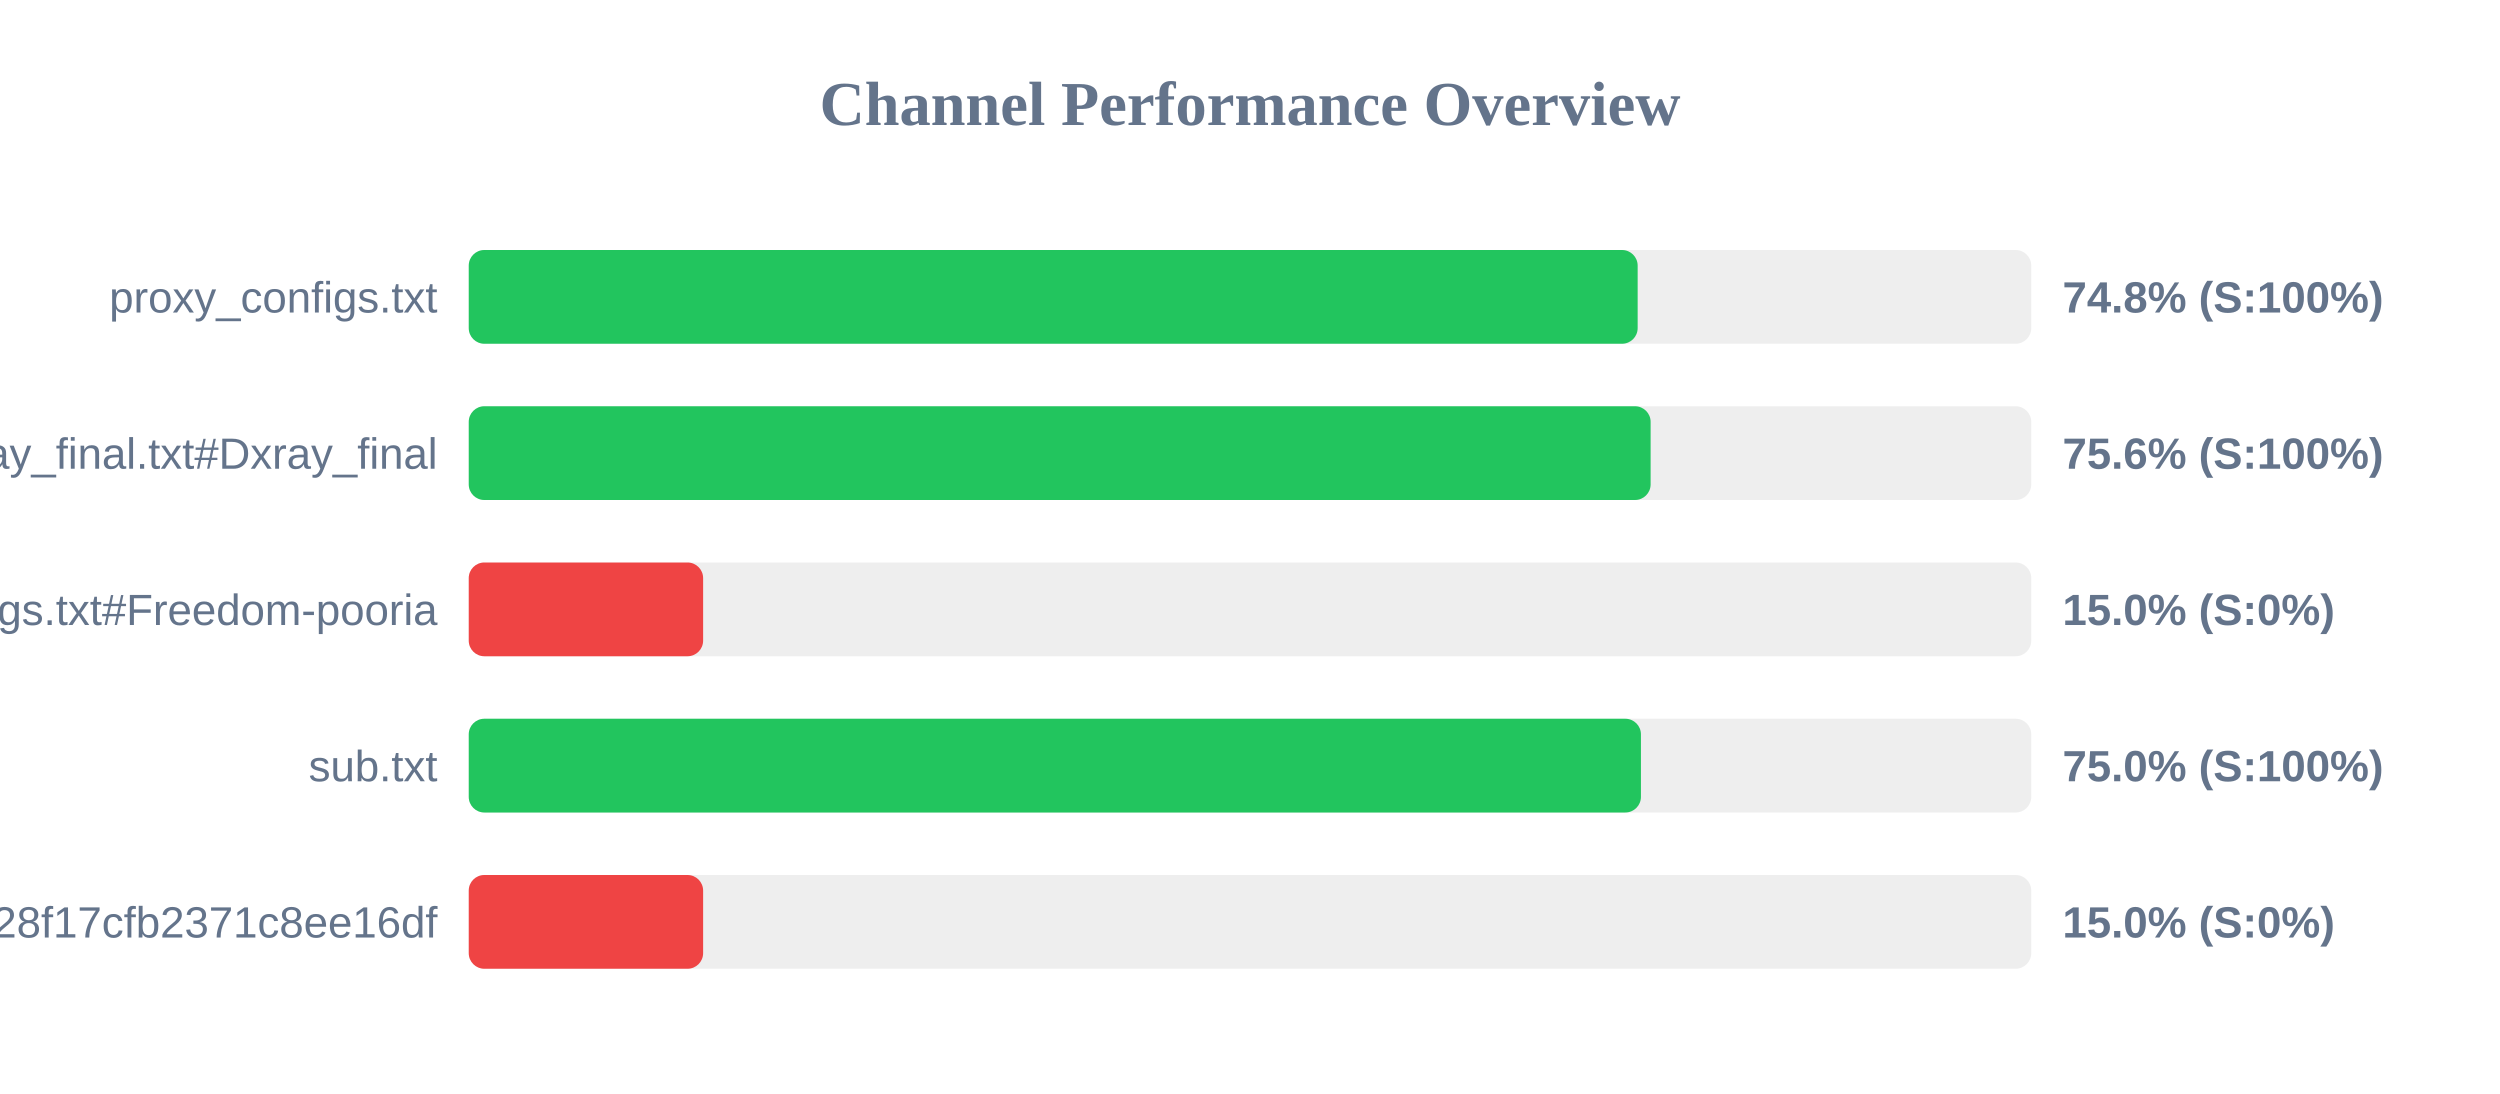
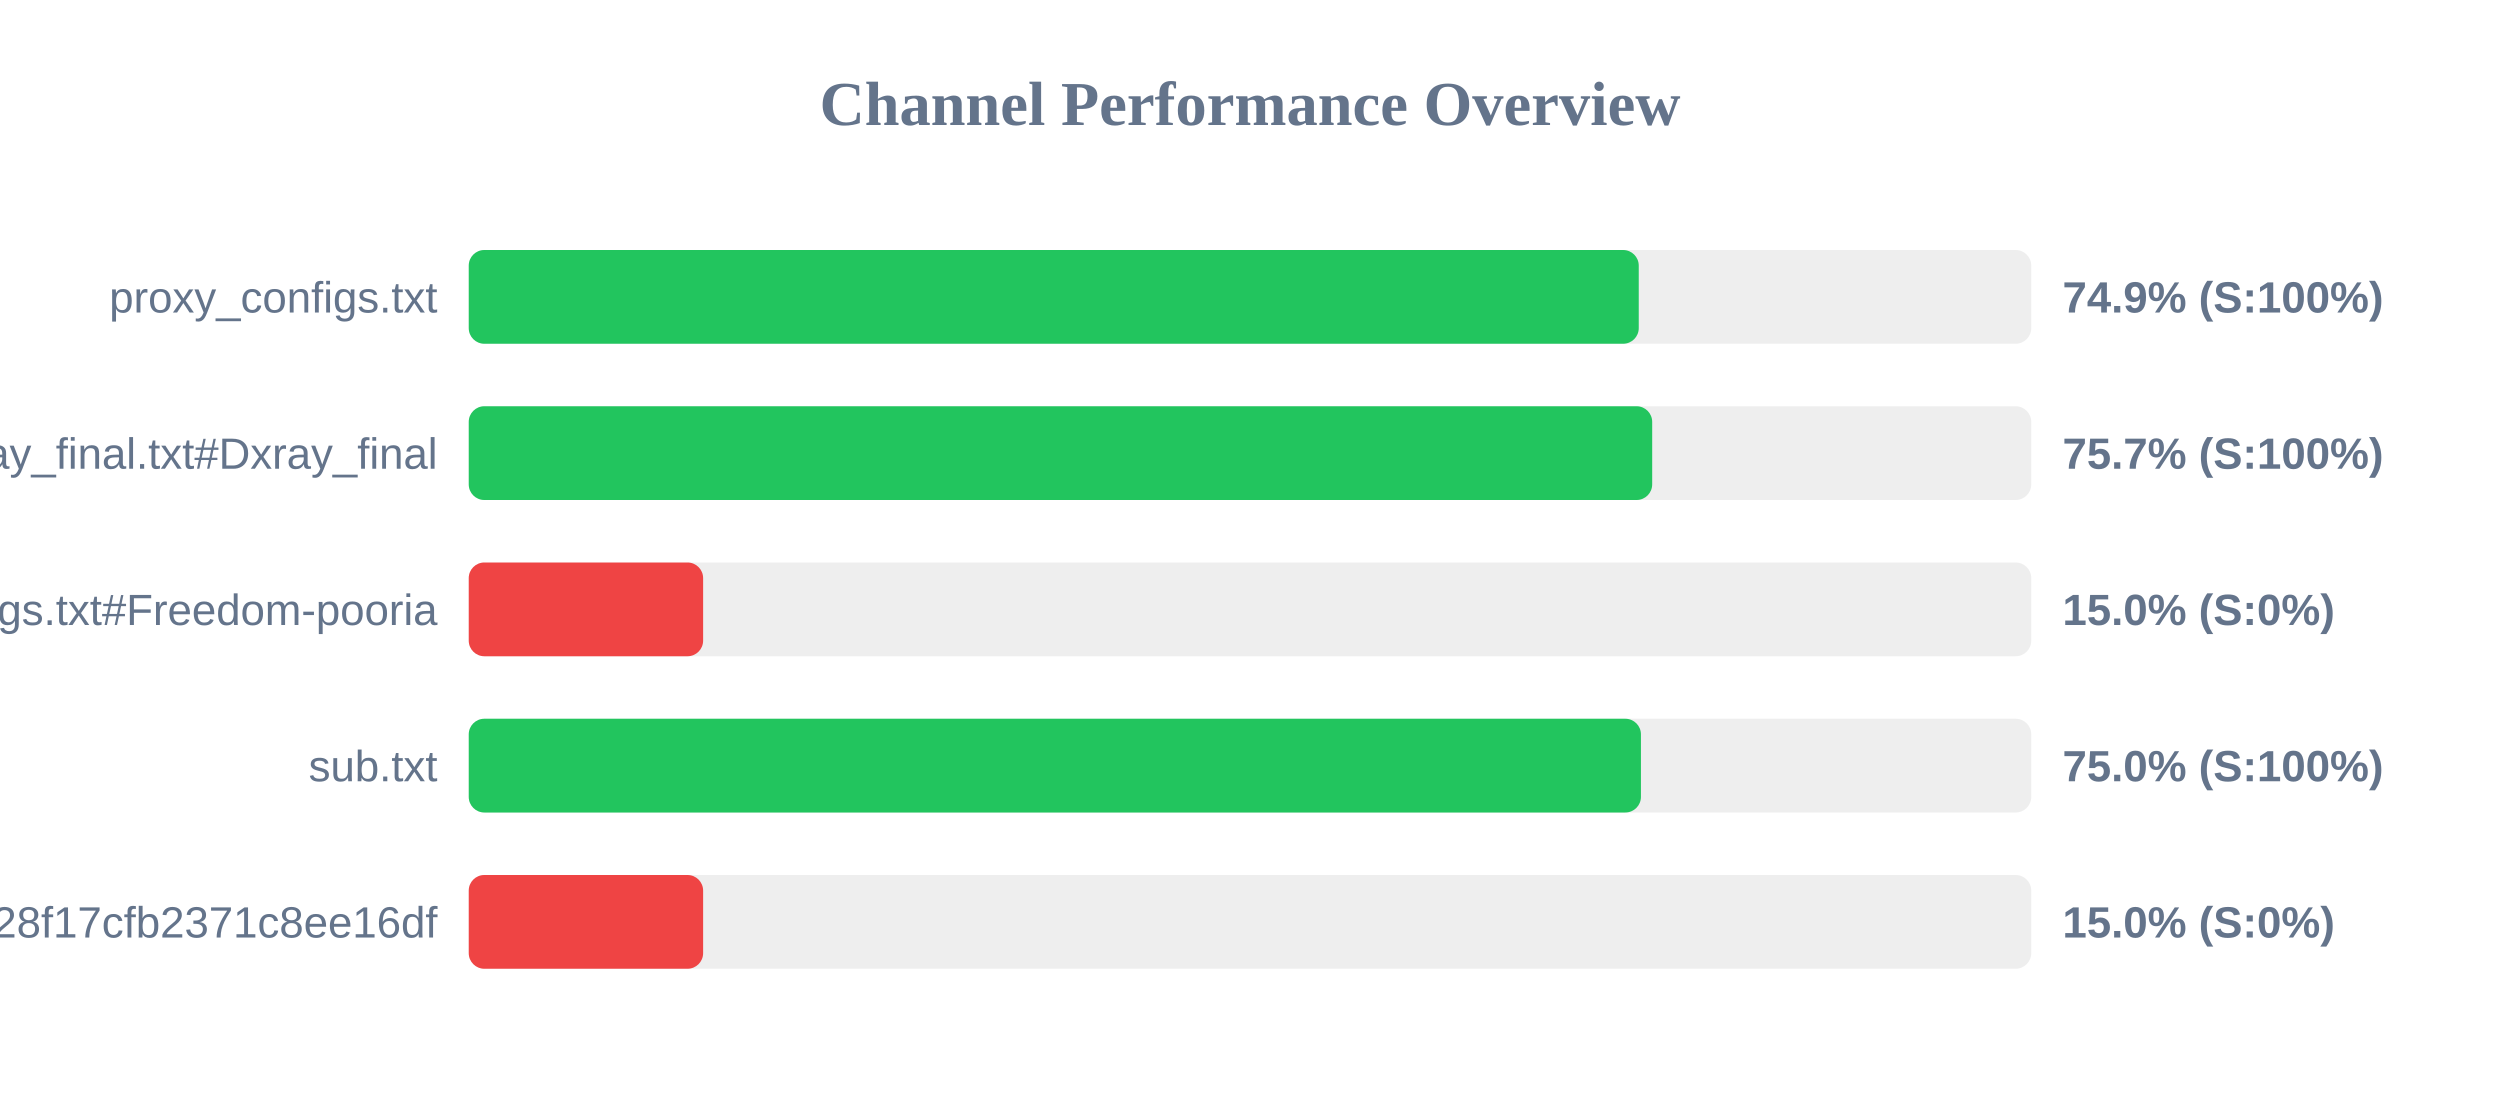
<svg xmlns="http://www.w3.org/2000/svg" width="800" height="350" version="1.1">
  <style>
        .row { font: 14px Arial; fill: #64748b; }
        .score { font: bold 14px Arial; fill: #64748b; }
    </style>
  <text x="400" y="40" text-anchor="middle" font-size="20px" font-weight="bold" fill="#64748b">Channel Performance Overview</text>
  <rect x="150" y="80" width="500" height="30" fill="#eee" rx="5" />
-   <rect x="150" y="80" width="374.05" height="30" fill="#22c55e" rx="5" />
+   <rect x="150" y="80" width="374.4" height="30" fill="#22c55e" rx="5" />
  <text x="140" y="100" text-anchor="end" class="row">proxy_configs.txt</text>
-   <text x="660" y="100" text-anchor="start" class="score">74.8% (S:100%)</text>
+   <text x="660" y="100" text-anchor="start" class="score">74.9% (S:100%)</text>
  <rect x="150" y="130" width="500" height="30" fill="#eee" rx="5" />
-   <rect x="150" y="130" width="378.2" height="30" fill="#22c55e" rx="5" />
+   <rect x="150" y="130" width="378.7" height="30" fill="#22c55e" rx="5" />
  <text x="140" y="150" text-anchor="end" class="row">xray_final.txt#Dxray_final</text>
-   <text x="660" y="150" text-anchor="start" class="score">75.6% (S:100%)</text>
+   <text x="660" y="150" text-anchor="start" class="score">75.7% (S:100%)</text>
  <rect x="150" y="180" width="500" height="30" fill="#eee" rx="5" />
  <rect x="150" y="180" width="75.0" height="30" fill="#ef4444" rx="5" />
  <text x="140" y="200" text-anchor="end" class="row">v2ray_configs.txt#Freedom-pooria</text>
  <text x="660" y="200" text-anchor="start" class="score">15.0% (S:0%)</text>
  <rect x="150" y="230" width="500" height="30" fill="#eee" rx="5" />
  <rect x="150" y="230" width="375.1" height="30" fill="#22c55e" rx="5" />
  <text x="140" y="250" text-anchor="end" class="row">sub.txt</text>
  <text x="660" y="250" text-anchor="start" class="score">75.0% (S:100%)</text>
  <rect x="150" y="280" width="500" height="30" fill="#eee" rx="5" />
  <rect x="150" y="280" width="75.0" height="30" fill="#ef4444" rx="5" />
  <text x="140" y="300" text-anchor="end" class="row">?token=fedfed7b41b828f17cfb2371c8ee16df</text>
  <text x="660" y="300" text-anchor="start" class="score">15.0% (S:0%)</text>
</svg>
